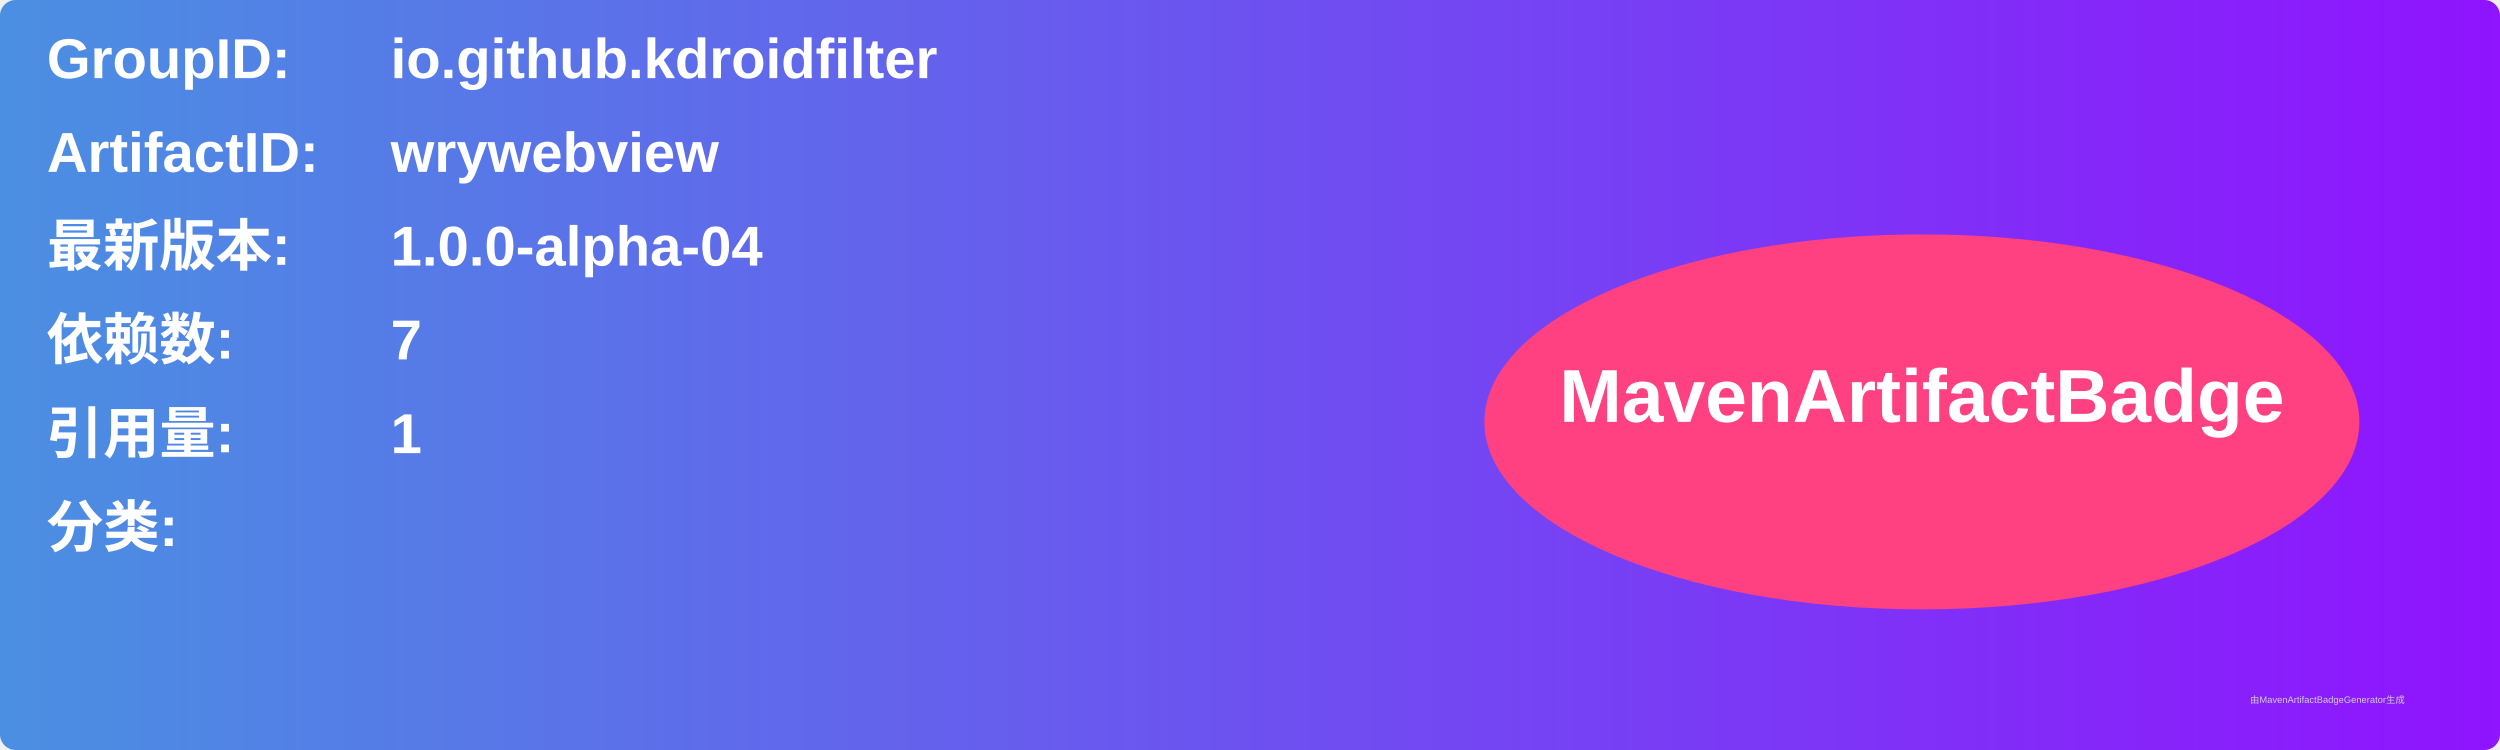
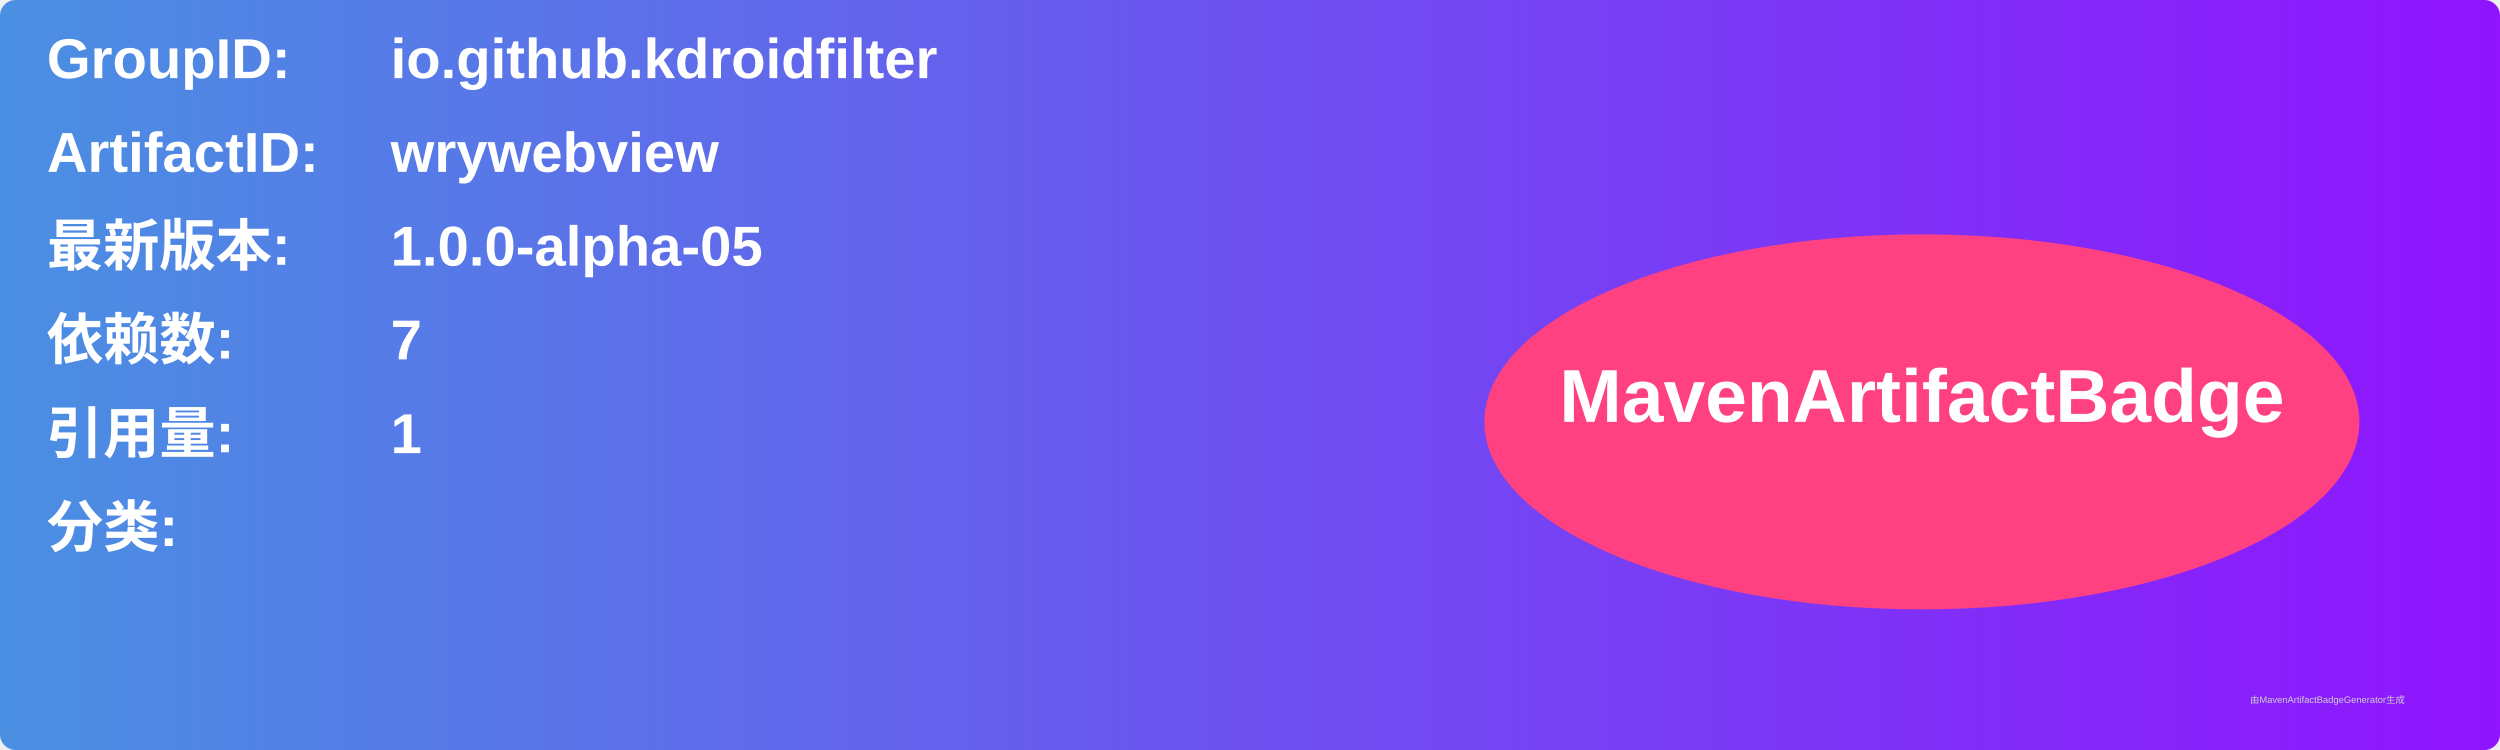
<svg xmlns="http://www.w3.org/2000/svg" width="800" height="240" viewBox="0 0 800 240">
  <linearGradient id="grad" x1="0%" y1="0%" x2="100%" y2="0%">
    <stop offset="0%" stop-color="#4a90e2" />
    <stop offset="100%" stop-color="#9013fe" />
  </linearGradient>
  <rect width="100%" height="100%" rx="5" ry="5" fill="url(#grad)" />
  <g transform="translate(15, 15)">
    <text x="0" y="10" font-family="Arial" font-size="18" fill="white" font-weight="bold" width="260">GroupID:</text>
    <text x="110" y="10" font-family="Arial" font-size="18" fill="white" font-weight="bold" width="460">io.github.kdroidfilter</text>
    <text x="0" y="40" font-family="Arial" font-size="18" fill="white" font-weight="bold" width="260">ArtifactID:</text>
    <text x="110" y="40" font-family="Arial" font-size="18" fill="white" font-weight="bold" width="460">wrywebview</text>
    <text x="0" y="70" font-family="Arial" font-size="18" fill="white" font-weight="bold">最新版本:</text>
    <text x="110" y="70" font-family="Arial" font-size="18" fill="white" font-weight="bold">
-       <tspan font-weight="bold">1.0.0-alpha-04</tspan>
+       <tspan font-weight="bold">1.0.0-alpha-05</tspan>
    </text>
    <text x="0" y="100" font-family="Arial" font-size="18" fill="white" font-weight="bold">依赖数: </text>
    <text x="110" y="100" font-family="Arial" font-size="18" fill="white">
      <tspan font-weight="bold">7</tspan>
    </text>
    <text x="0" y="130" font-family="Arial" font-size="18" fill="white" font-weight="bold">引用量: </text>
    <text x="110" y="130" font-family="Arial" font-size="18" fill="white">
      <tspan font-weight="bold">1</tspan>
    </text>
    <text x="0" y="160" font-family="Arial" font-size="18" fill="white" font-weight="bold">分类:</text>
    <text x="10" y="190" font-family="Arial" font-size="10" fill="white">
      <tspan font-weight="bold" />
    </text>
    <ellipse cx="600" cy="120" rx="140" ry="60" fill="#ff4081" />
    <text x="600" y="120" text-anchor="middle" font-family="Arial" font-size="24" fill="white" font-weight="bold">MavenArtifactBadge</text>
  </g>
  <text x="720" y="225" font-family="Arial" font-size="3" fill="#d0d0d0">由MavenArtifactBadgeGenerator生成</text>
</svg>
